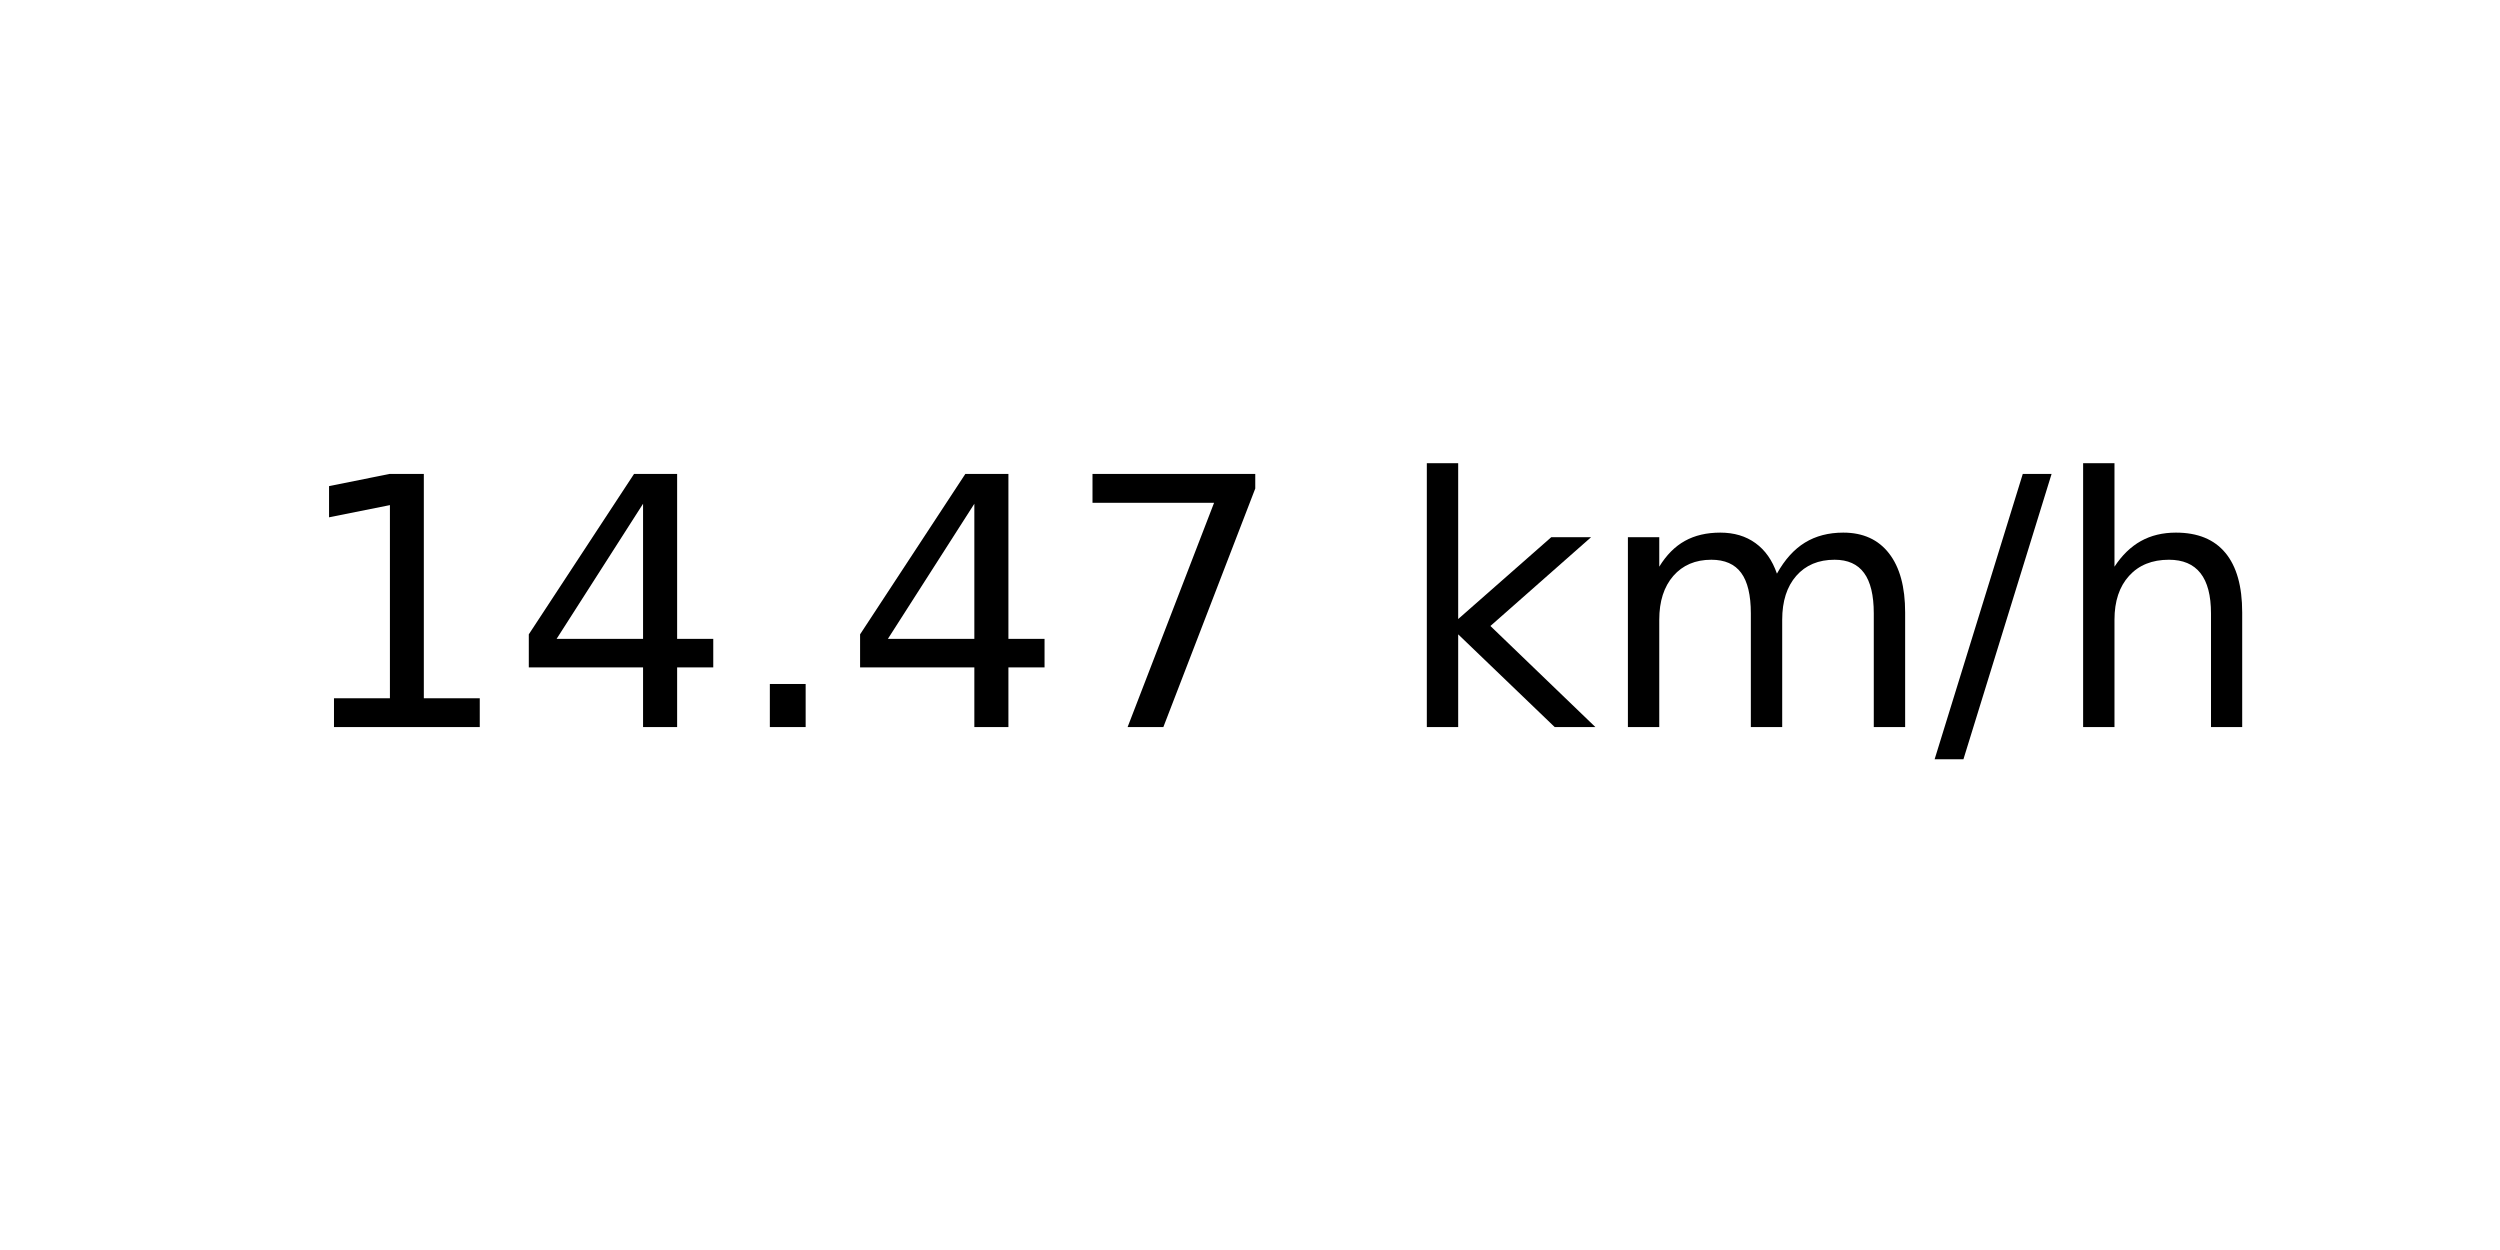
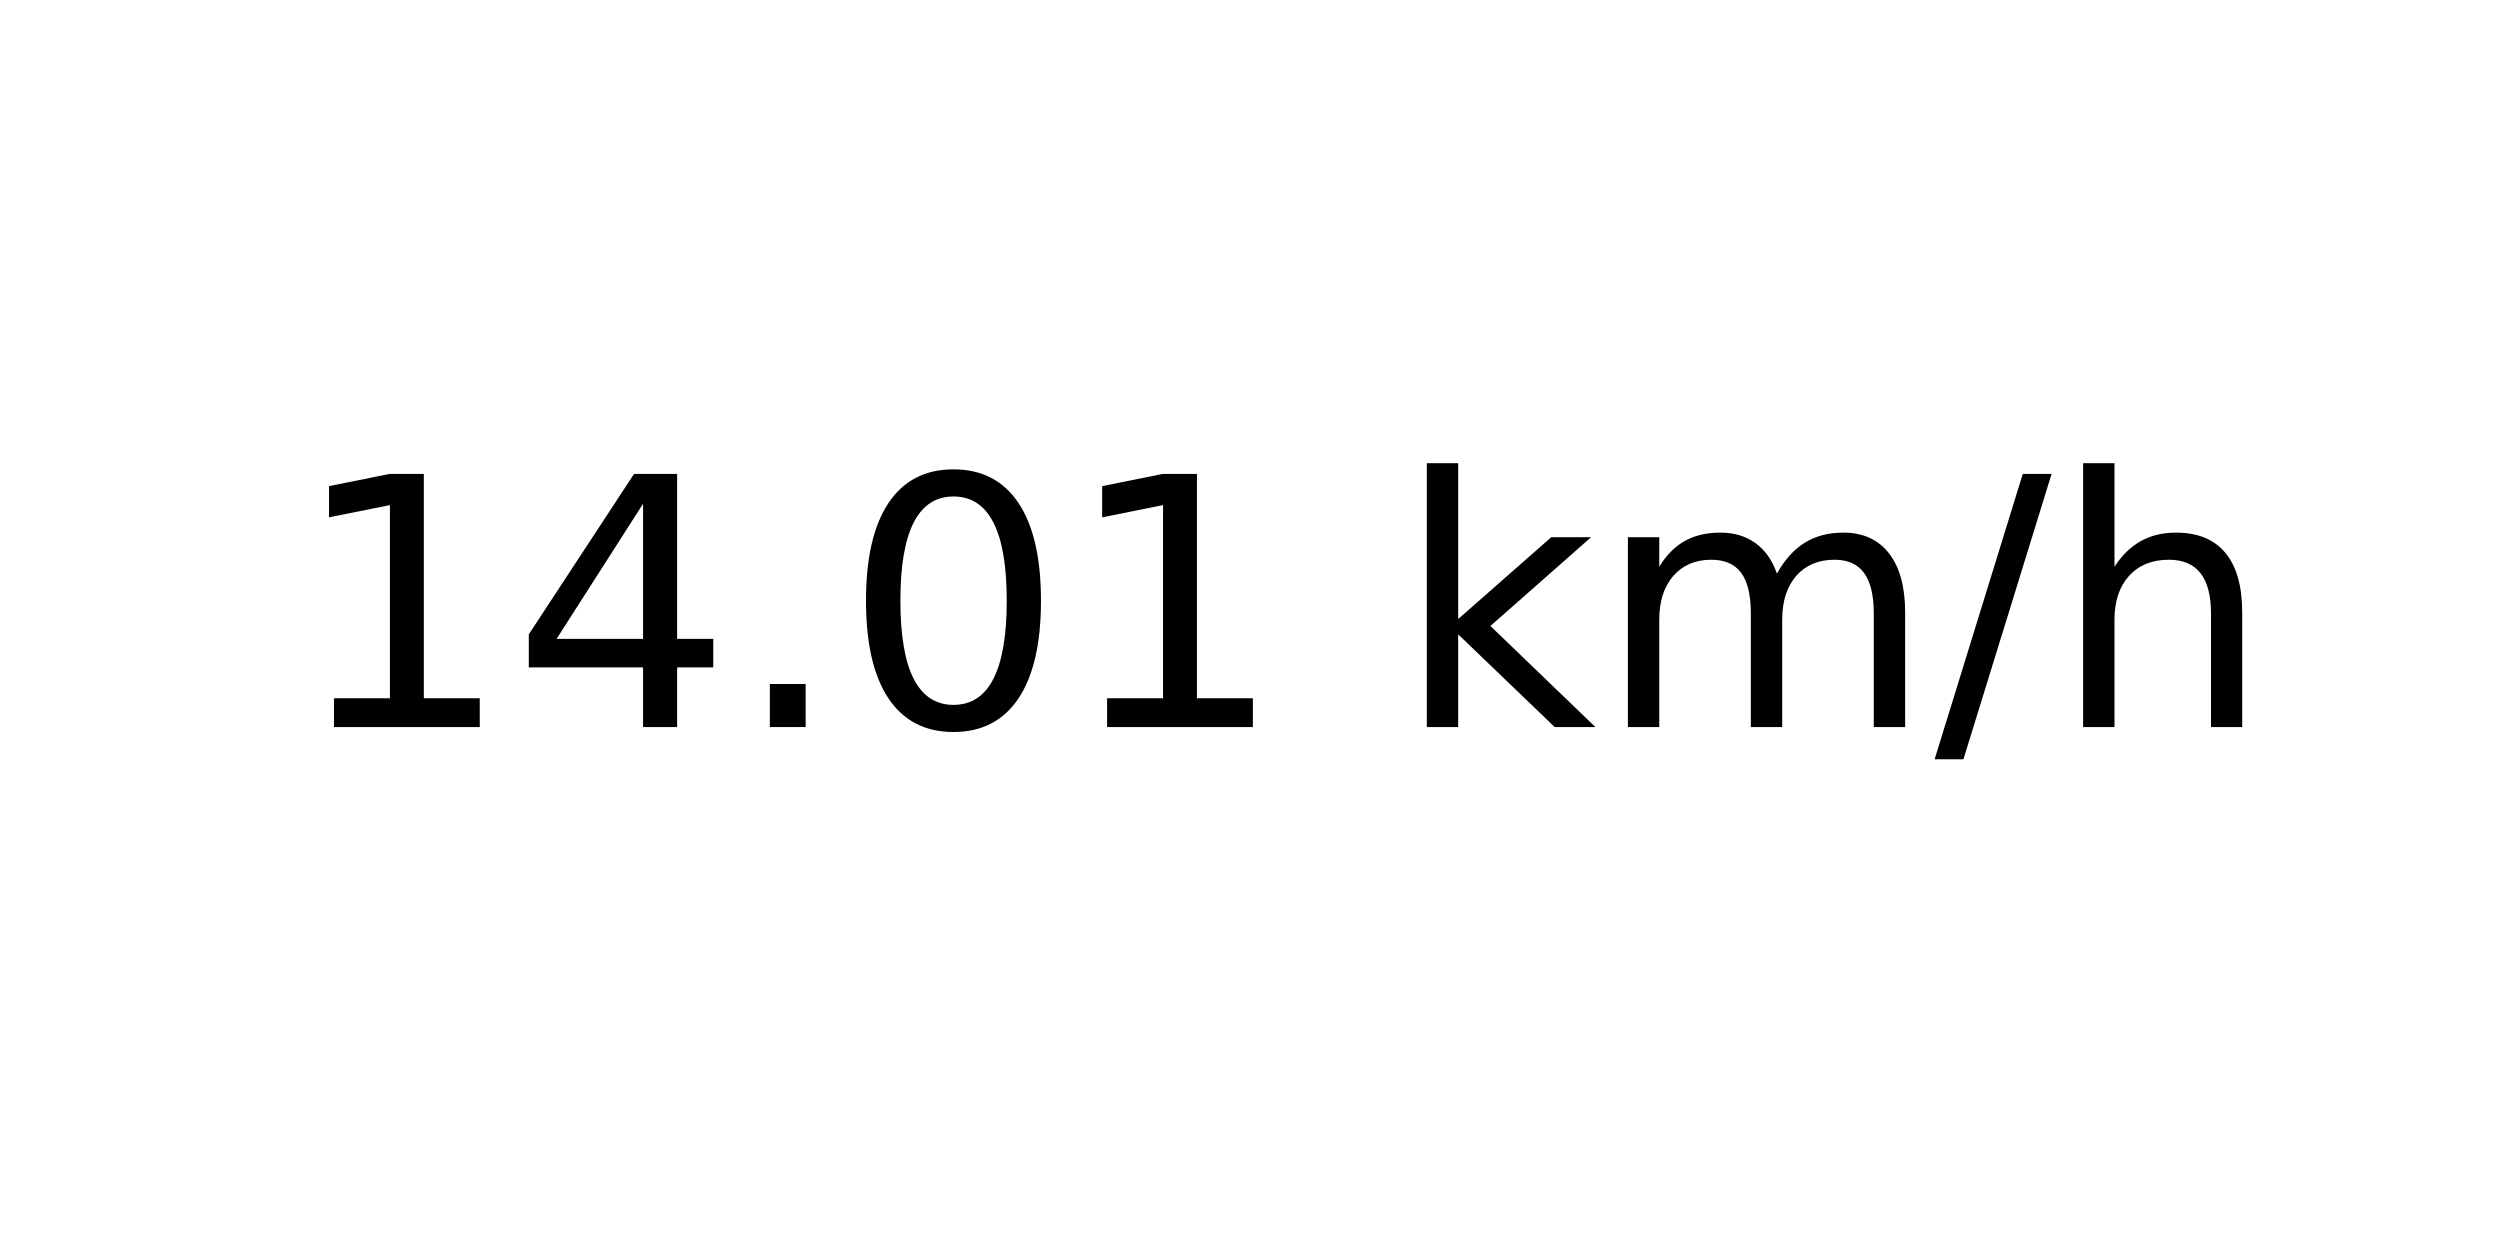
<svg xmlns="http://www.w3.org/2000/svg" xmlns:xlink="http://www.w3.org/1999/xlink" width="72pt" height="36pt" viewBox="0 0 72 36" version="1.1">
  <defs>
    <style type="text/css">*{stroke-linejoin: round; stroke-linecap: butt}</style>
  </defs>
  <g id="figure_1">
    <g id="axes_1">
      <g id="text_1">
        <g transform="translate(8.378125 20.93937) scale(0.1 -0.1)">
          <defs>
            <path id="DejaVuSans-31" d="M 794 531  L 1825 531  L 1825 4091  L 703 3866  L 703 4441  L 1819 4666  L 2450 4666  L 2450 531  L 3481 531  L 3481 0  L 794 0  L 794 531  z " transform="scale(0.015625)" />
            <path id="DejaVuSans-34" d="M 2419 4116  L 825 1625  L 2419 1625  L 2419 4116  z M 2253 4666  L 3047 4666  L 3047 1625  L 3713 1625  L 3713 1100  L 3047 1100  L 3047 0  L 2419 0  L 2419 1100  L 313 1100  L 313 1709  L 2253 4666  z " transform="scale(0.015625)" />
            <path id="DejaVuSans-2e" d="M 684 794  L 1344 794  L 1344 0  L 684 0  L 684 794  z " transform="scale(0.015625)" />
-             <path id="DejaVuSans-37" d="M 525 4666  L 3525 4666  L 3525 4397  L 1831 0  L 1172 0  L 2766 4134  L 525 4134  L 525 4666  z " transform="scale(0.015625)" />
+             <path id="DejaVuSans-30" d="M 2034 4250  Q 1547 4250 1301 3770  Q 1056 3291 1056 2328  Q 1056 1369 1301 889  Q 1547 409 2034 409  Q 2525 409 2770 889  Q 3016 1369 3016 2328  Q 3016 3291 2770 3770  Q 2525 4250 2034 4250  z M 2034 4750  Q 2819 4750 3233 4129  Q 3647 3509 3647 2328  Q 3647 1150 3233 529  Q 2819 -91 2034 -91  Q 1250 -91 836 529  Q 422 1150 422 2328  Q 422 3509 836 4129  Q 1250 4750 2034 4750  z " transform="scale(0.015625)" />
            <path id="DejaVuSans-20" transform="scale(0.015625)" />
            <path id="DejaVuSans-6b" d="M 581 4863  L 1159 4863  L 1159 1991  L 2875 3500  L 3609 3500  L 1753 1863  L 3688 0  L 2938 0  L 1159 1709  L 1159 0  L 581 0  L 581 4863  z " transform="scale(0.015625)" />
            <path id="DejaVuSans-6d" d="M 3328 2828  Q 3544 3216 3844 3400  Q 4144 3584 4550 3584  Q 5097 3584 5394 3201  Q 5691 2819 5691 2113  L 5691 0  L 5113 0  L 5113 2094  Q 5113 2597 4934 2840  Q 4756 3084 4391 3084  Q 3944 3084 3684 2787  Q 3425 2491 3425 1978  L 3425 0  L 2847 0  L 2847 2094  Q 2847 2600 2669 2842  Q 2491 3084 2119 3084  Q 1678 3084 1418 2786  Q 1159 2488 1159 1978  L 1159 0  L 581 0  L 581 3500  L 1159 3500  L 1159 2956  Q 1356 3278 1631 3431  Q 1906 3584 2284 3584  Q 2666 3584 2933 3390  Q 3200 3197 3328 2828  z " transform="scale(0.015625)" />
            <path id="DejaVuSans-2f" d="M 1625 4666  L 2156 4666  L 531 -594  L 0 -594  L 1625 4666  z " transform="scale(0.015625)" />
            <path id="DejaVuSans-68" d="M 3513 2113  L 3513 0  L 2938 0  L 2938 2094  Q 2938 2591 2744 2837  Q 2550 3084 2163 3084  Q 1697 3084 1428 2787  Q 1159 2491 1159 1978  L 1159 0  L 581 0  L 581 4863  L 1159 4863  L 1159 2956  Q 1366 3272 1645 3428  Q 1925 3584 2291 3584  Q 2894 3584 3203 3211  Q 3513 2838 3513 2113  z " transform="scale(0.015625)" />
          </defs>
          <use xlink:href="#DejaVuSans-31" />
          <use xlink:href="#DejaVuSans-34" x="63.623" />
          <use xlink:href="#DejaVuSans-2e" x="127.246" />
-           <use xlink:href="#DejaVuSans-34" x="159.033" />
-           <use xlink:href="#DejaVuSans-37" x="222.656" />
+           <use xlink:href="#DejaVuSans-30" x="159.033" />
+           <use xlink:href="#DejaVuSans-31" x="222.656" />
          <use xlink:href="#DejaVuSans-20" x="286.279" />
          <use xlink:href="#DejaVuSans-6b" x="318.066" />
          <use xlink:href="#DejaVuSans-6d" x="375.977" />
          <use xlink:href="#DejaVuSans-2f" x="473.389" />
          <use xlink:href="#DejaVuSans-68" x="507.08" />
        </g>
      </g>
    </g>
  </g>
</svg>
